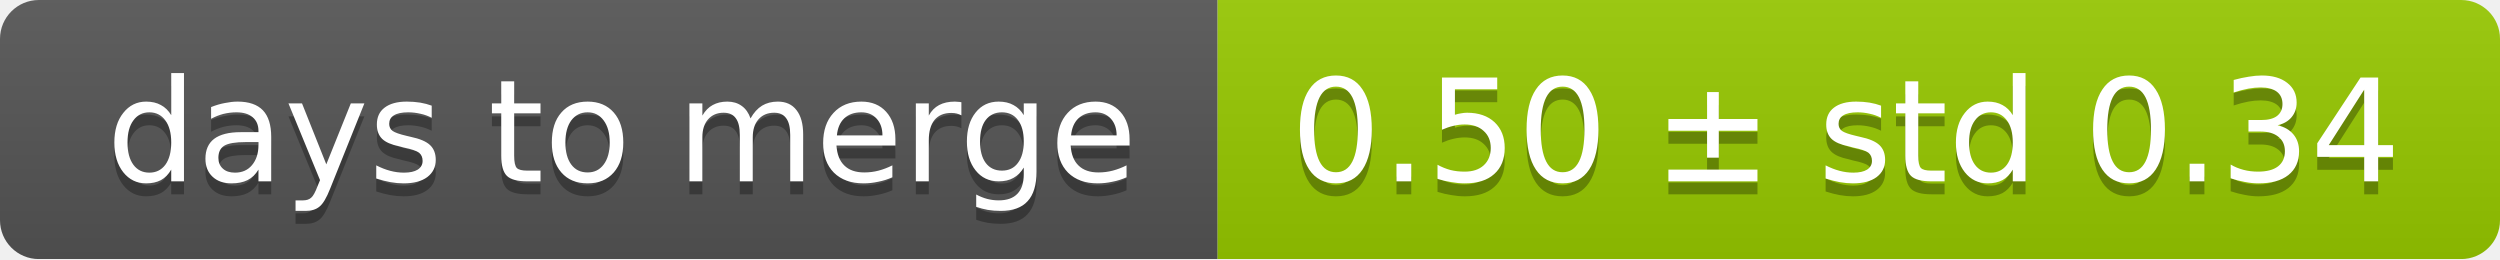
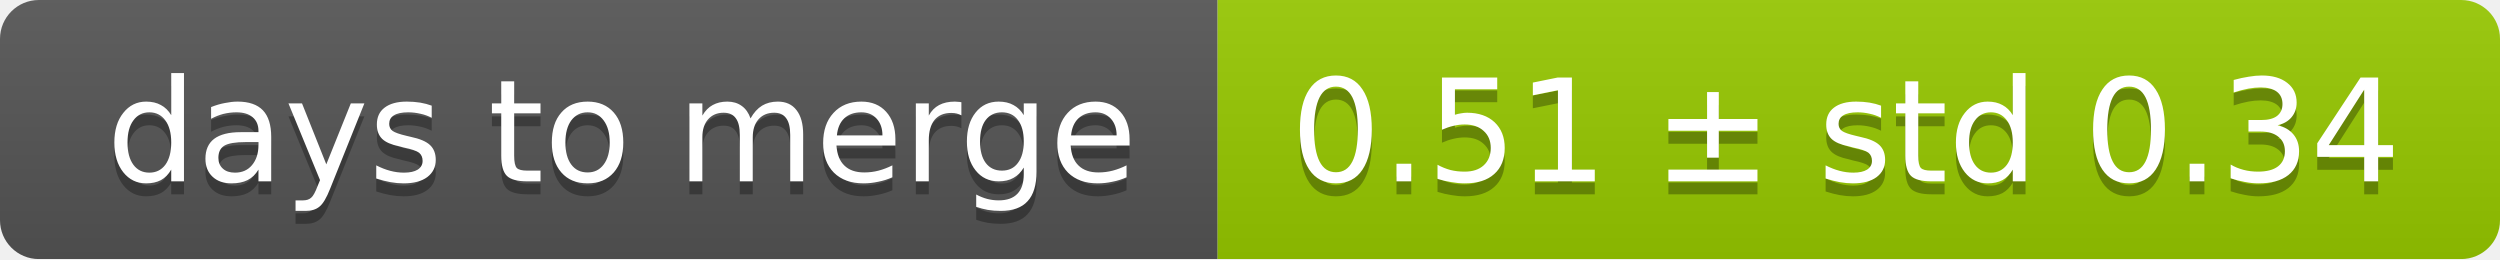
<svg xmlns="http://www.w3.org/2000/svg" width="193" height="20">
  <linearGradient id="smooth" x2="0" y2="100%">
    <stop offset="0" stop-color="#bbb" stop-opacity=".1" />
    <stop offset="1" stop-opacity=".1" />
  </linearGradient>
  <mask id="round">
    <rect width="193" height="20" rx="3" fill="#fff" />
  </mask>
  <g mask="url(#round)">
    <rect width="94" height="20" fill="#555" />
    <rect x="94" width="99" height="20" fill="#97ca00" />
    <rect width="193" height="20" fill="url(#smooth)" />
  </g>
  <g fill="#fff" text-anchor="middle" font-family="DejaVu Sans,Verdana,Geneva,sans-serif" font-size="11">
    <text x="48" y="15" fill="#010101" fill-opacity=".3">days to merge</text>
    <text x="48" y="14">days to merge</text>
-     <text x="142.5" y="15" fill="#010101" fill-opacity=".3">0.50 ± std 0.34</text>
-     <text x="142.5" y="14">0.50 ± std 0.34</text>
+     <text x="142.5" y="15" fill="#010101" fill-opacity=".3">0.51 ± std 0.34</text>
+     <text x="142.5" y="14">0.51 ± std 0.34</text>
  </g>
</svg>
